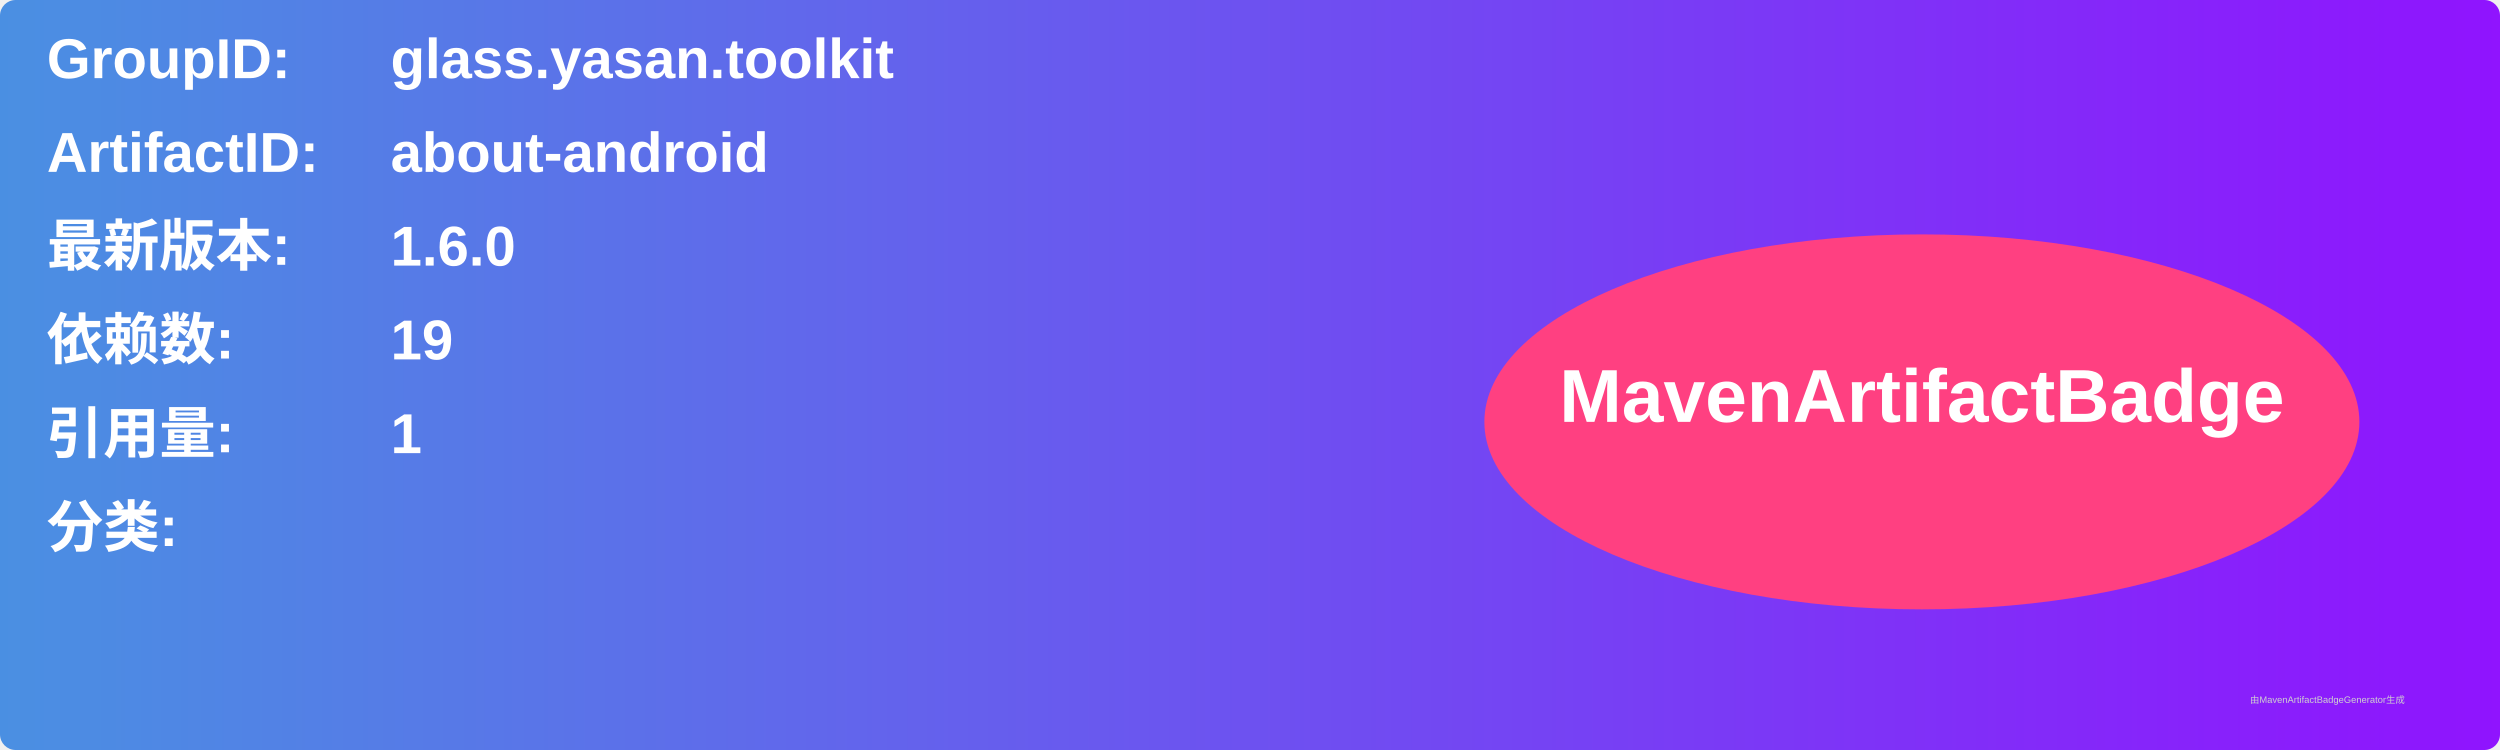
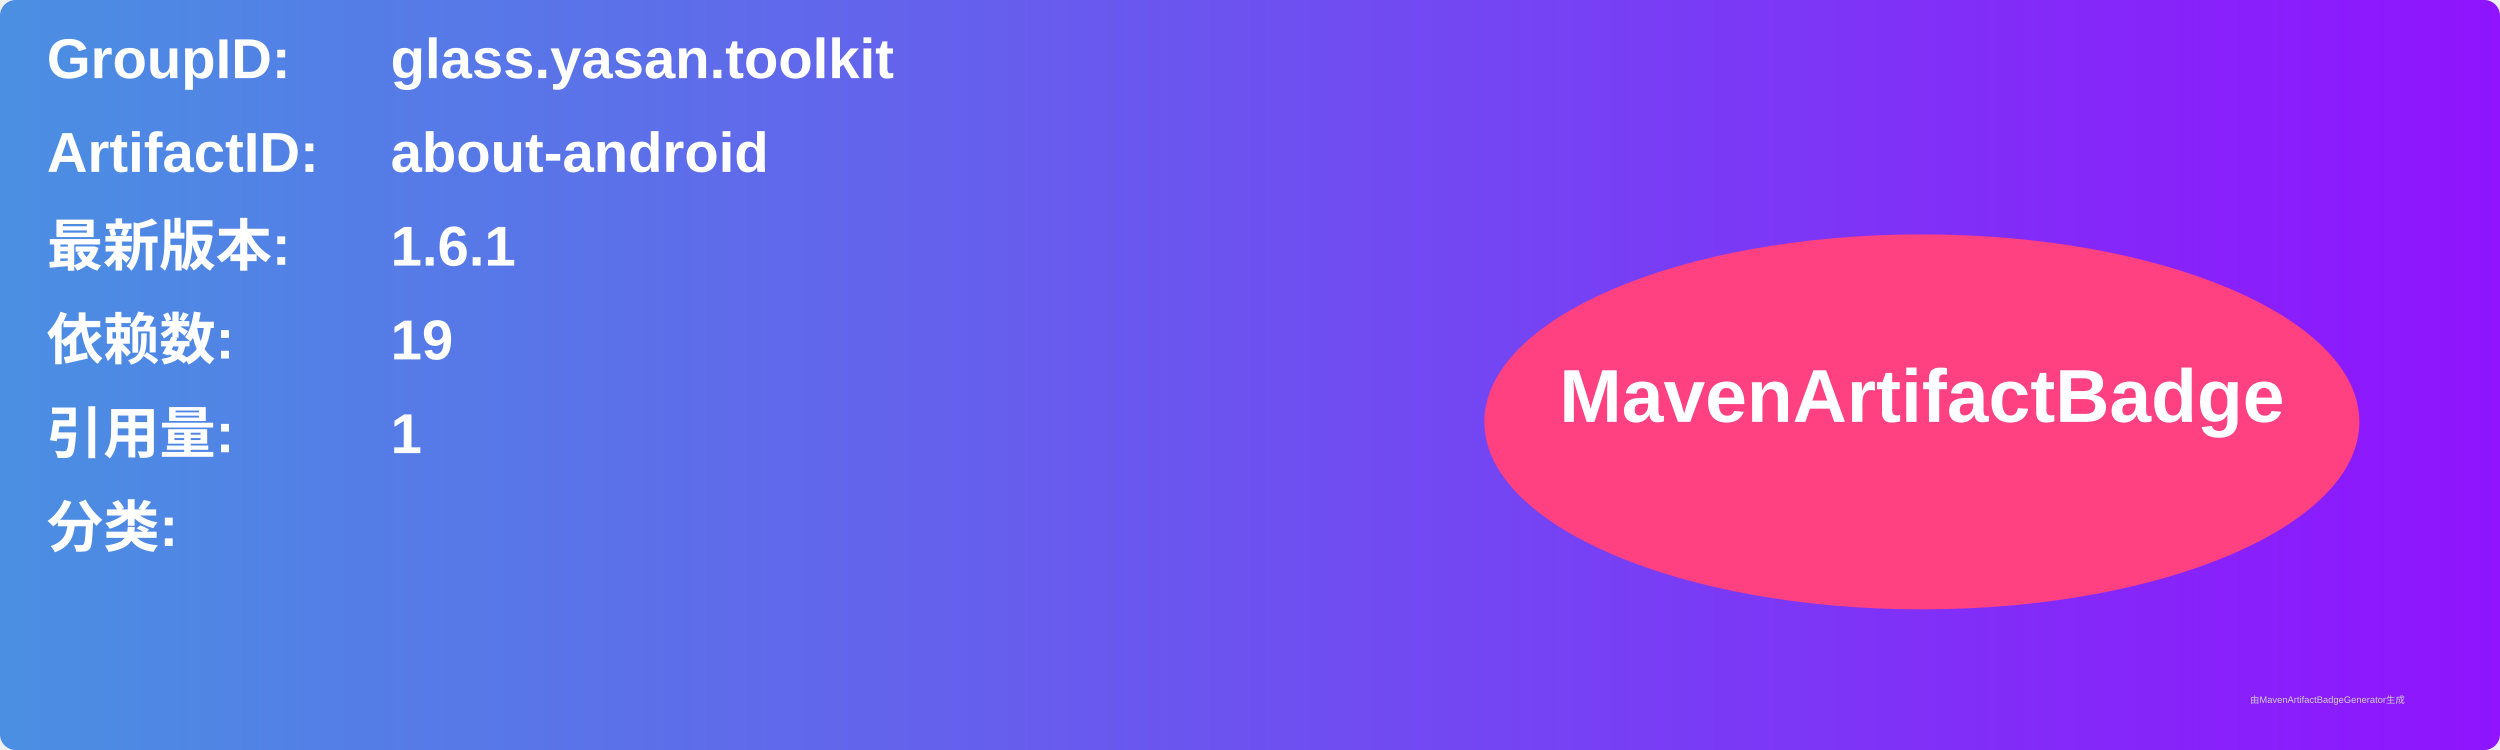
<svg xmlns="http://www.w3.org/2000/svg" width="800" height="240" viewBox="0 0 800 240">
  <linearGradient id="grad" x1="0%" y1="0%" x2="100%" y2="0%">
    <stop offset="0%" stop-color="#4a90e2" />
    <stop offset="100%" stop-color="#9013fe" />
  </linearGradient>
  <rect width="100%" height="100%" rx="5" ry="5" fill="url(#grad)" />
  <g transform="translate(15, 15)">
    <text x="0" y="10" font-family="Arial" font-size="18" fill="white" font-weight="bold" width="260">GroupID:</text>
    <text x="110" y="10" font-family="Arial" font-size="18" fill="white" font-weight="bold" width="460">glass.yasan.toolkit</text>
    <text x="0" y="40" font-family="Arial" font-size="18" fill="white" font-weight="bold" width="260">ArtifactID:</text>
    <text x="110" y="40" font-family="Arial" font-size="18" fill="white" font-weight="bold" width="460">about-android</text>
    <text x="0" y="70" font-family="Arial" font-size="18" fill="white" font-weight="bold">最新版本:</text>
    <text x="110" y="70" font-family="Arial" font-size="18" fill="white" font-weight="bold">
-       <tspan font-weight="bold">1.6.0</tspan>
+       <tspan font-weight="bold">1.6.1</tspan>
    </text>
    <text x="0" y="100" font-family="Arial" font-size="18" fill="white" font-weight="bold">依赖数: </text>
    <text x="110" y="100" font-family="Arial" font-size="18" fill="white">
      <tspan font-weight="bold">19</tspan>
    </text>
    <text x="0" y="130" font-family="Arial" font-size="18" fill="white" font-weight="bold">引用量: </text>
    <text x="110" y="130" font-family="Arial" font-size="18" fill="white">
      <tspan font-weight="bold">1</tspan>
    </text>
    <text x="0" y="160" font-family="Arial" font-size="18" fill="white" font-weight="bold">分类:</text>
    <text x="10" y="190" font-family="Arial" font-size="10" fill="white">
      <tspan font-weight="bold" />
    </text>
    <ellipse cx="600" cy="120" rx="140" ry="60" fill="#ff4081" />
    <text x="600" y="120" text-anchor="middle" font-family="Arial" font-size="24" fill="white" font-weight="bold">MavenArtifactBadge</text>
  </g>
  <text x="720" y="225" font-family="Arial" font-size="3" fill="#d0d0d0">由MavenArtifactBadgeGenerator生成</text>
</svg>
